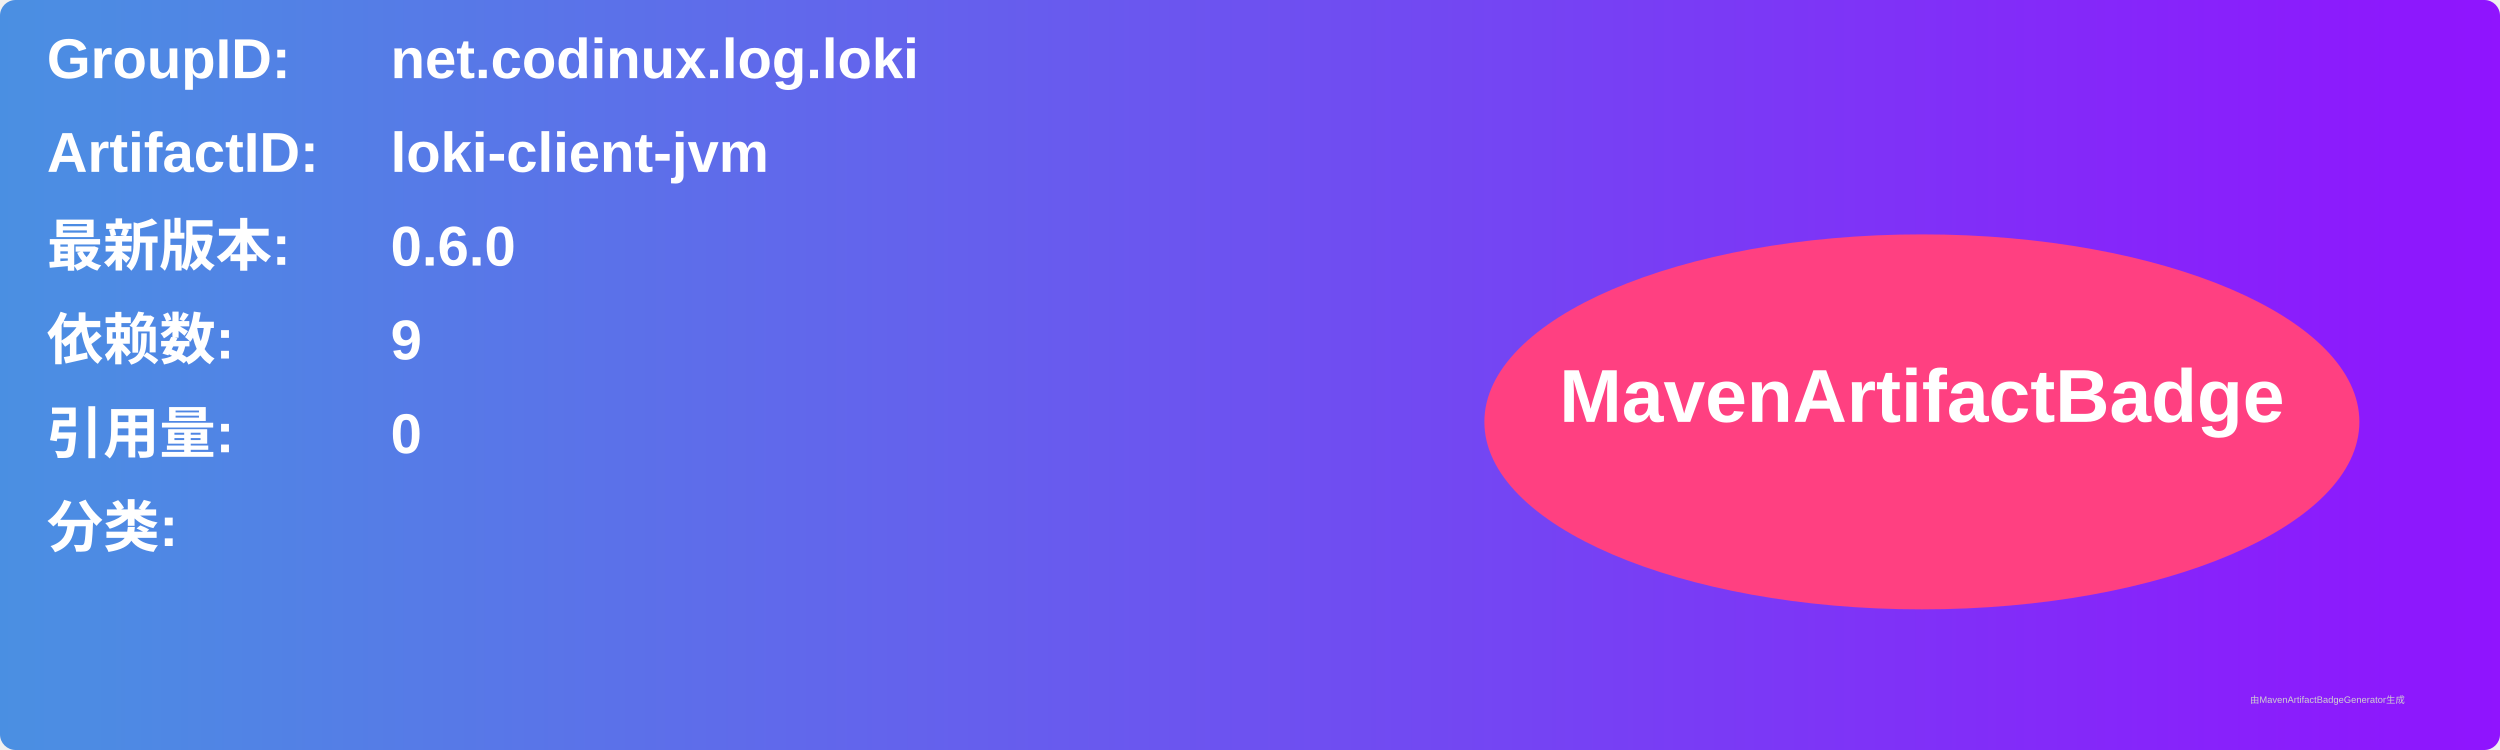
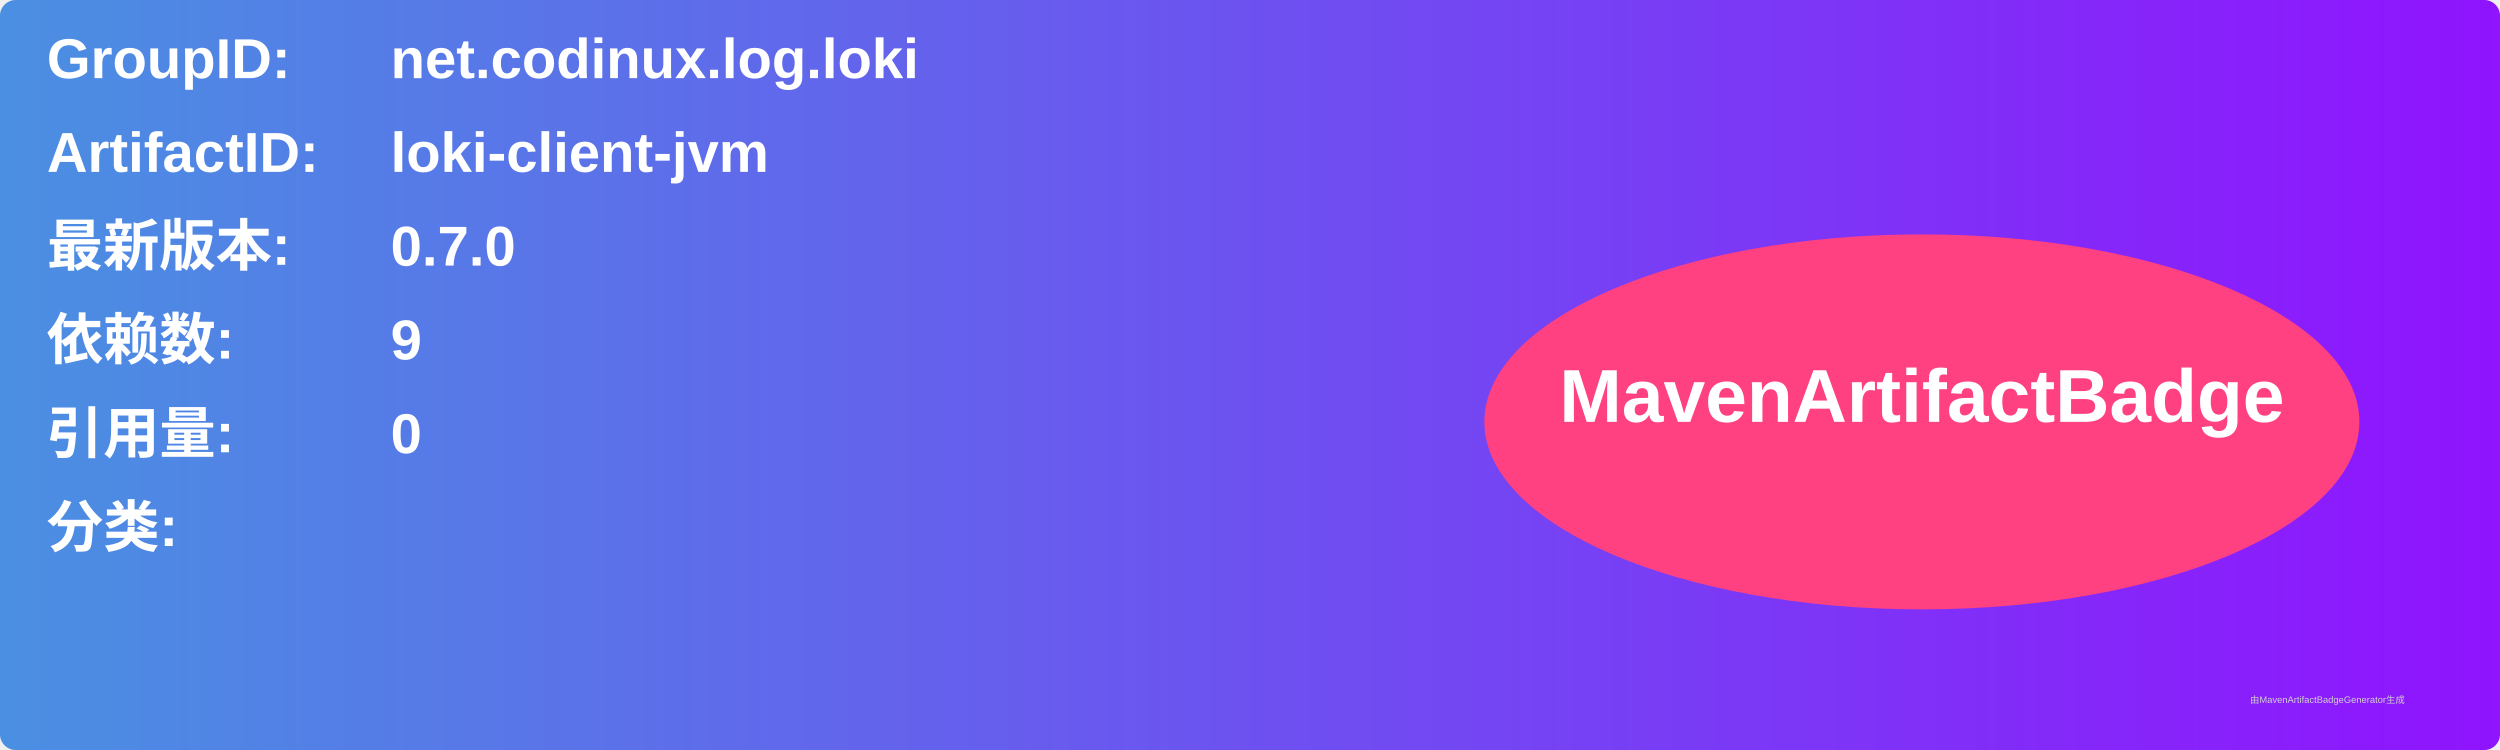
<svg xmlns="http://www.w3.org/2000/svg" width="800" height="240" viewBox="0 0 800 240">
  <linearGradient id="grad" x1="0%" y1="0%" x2="100%" y2="0%">
    <stop offset="0%" stop-color="#4a90e2" />
    <stop offset="100%" stop-color="#9013fe" />
  </linearGradient>
  <rect width="100%" height="100%" rx="5" ry="5" fill="url(#grad)" />
  <g transform="translate(15, 15)">
    <text x="0" y="10" font-family="Arial" font-size="18" fill="white" font-weight="bold" width="260">GroupID:</text>
    <text x="110" y="10" font-family="Arial" font-size="18" fill="white" font-weight="bold" width="460">net.codinux.log.loki</text>
    <text x="0" y="40" font-family="Arial" font-size="18" fill="white" font-weight="bold" width="260">ArtifactID:</text>
    <text x="110" y="40" font-family="Arial" font-size="18" fill="white" font-weight="bold" width="460">loki-client-jvm</text>
    <text x="0" y="70" font-family="Arial" font-size="18" fill="white" font-weight="bold">最新版本:</text>
    <text x="110" y="70" font-family="Arial" font-size="18" fill="white" font-weight="bold">
-       <tspan font-weight="bold">0.6.0</tspan>
+       <tspan font-weight="bold">0.7.0</tspan>
    </text>
    <text x="0" y="100" font-family="Arial" font-size="18" fill="white" font-weight="bold">依赖数: </text>
    <text x="110" y="100" font-family="Arial" font-size="18" fill="white">
      <tspan font-weight="bold">9</tspan>
    </text>
    <text x="0" y="130" font-family="Arial" font-size="18" fill="white" font-weight="bold">引用量: </text>
    <text x="110" y="130" font-family="Arial" font-size="18" fill="white">
      <tspan font-weight="bold">0</tspan>
    </text>
    <text x="0" y="160" font-family="Arial" font-size="18" fill="white" font-weight="bold">分类:</text>
    <text x="10" y="190" font-family="Arial" font-size="10" fill="white">
      <tspan font-weight="bold" />
    </text>
    <ellipse cx="600" cy="120" rx="140" ry="60" fill="#ff4081" />
    <text x="600" y="120" text-anchor="middle" font-family="Arial" font-size="24" fill="white" font-weight="bold">MavenArtifactBadge</text>
  </g>
  <text x="720" y="225" font-family="Arial" font-size="3" fill="#d0d0d0">由MavenArtifactBadgeGenerator生成</text>
</svg>
